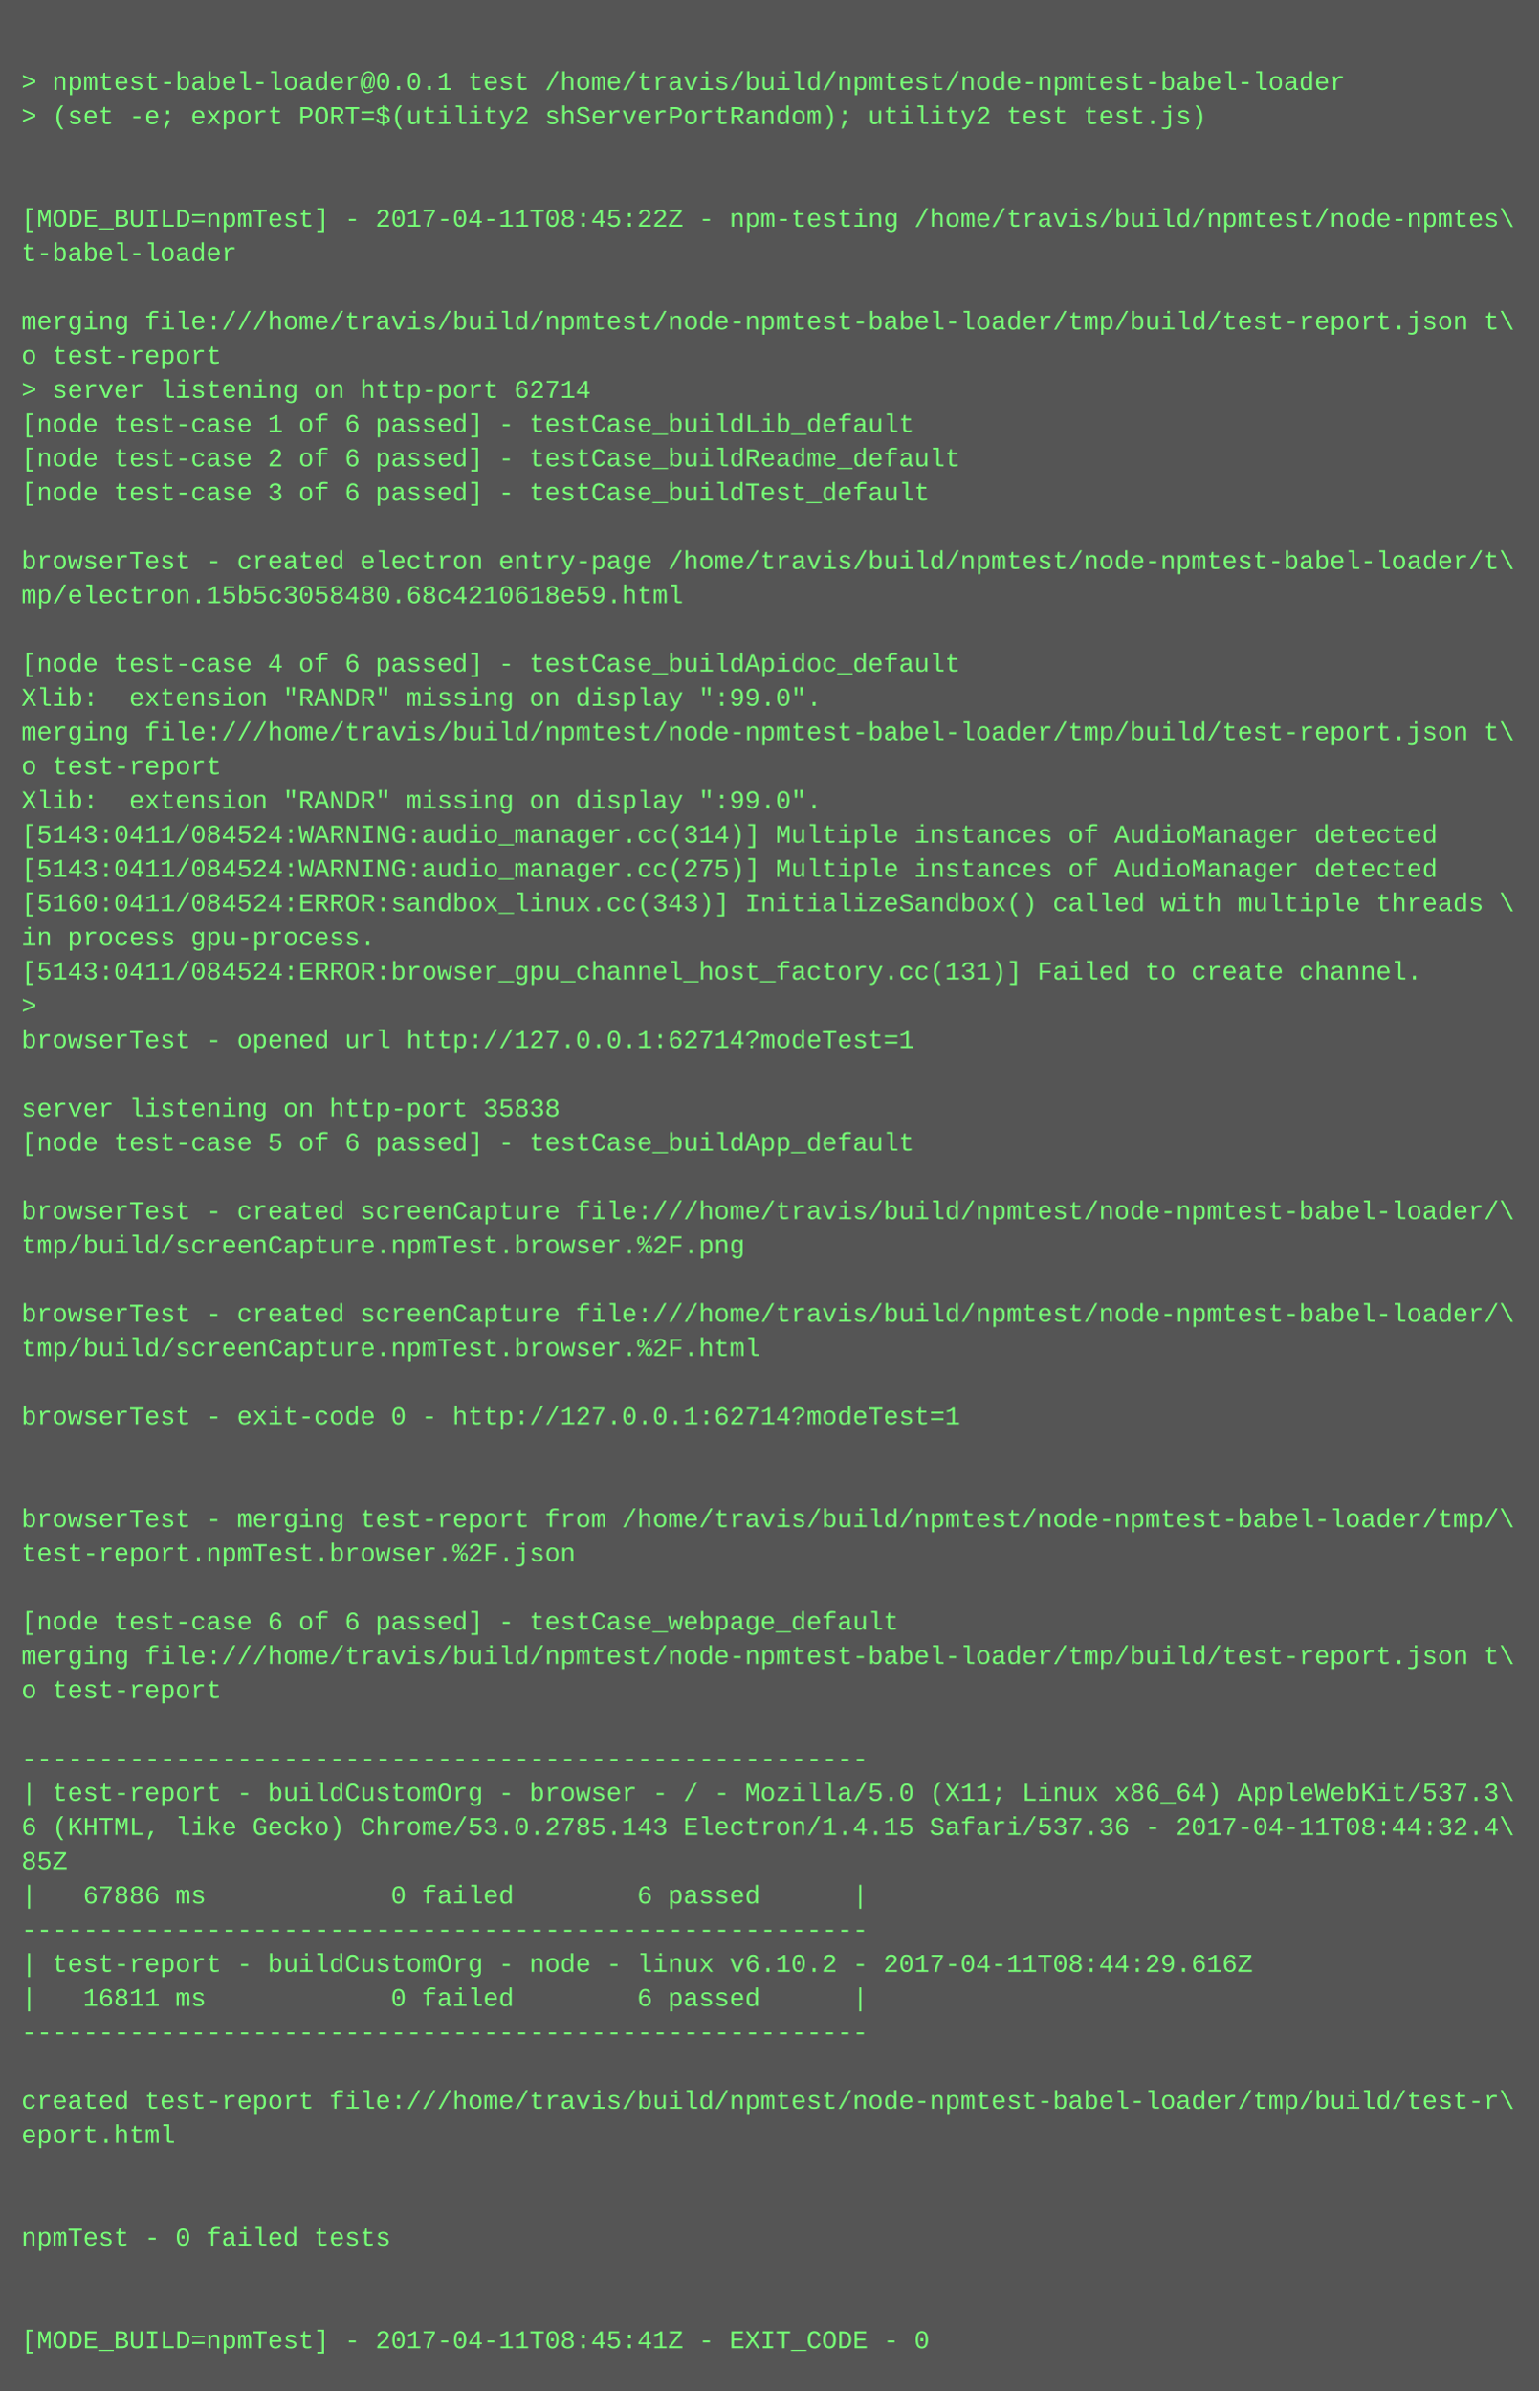
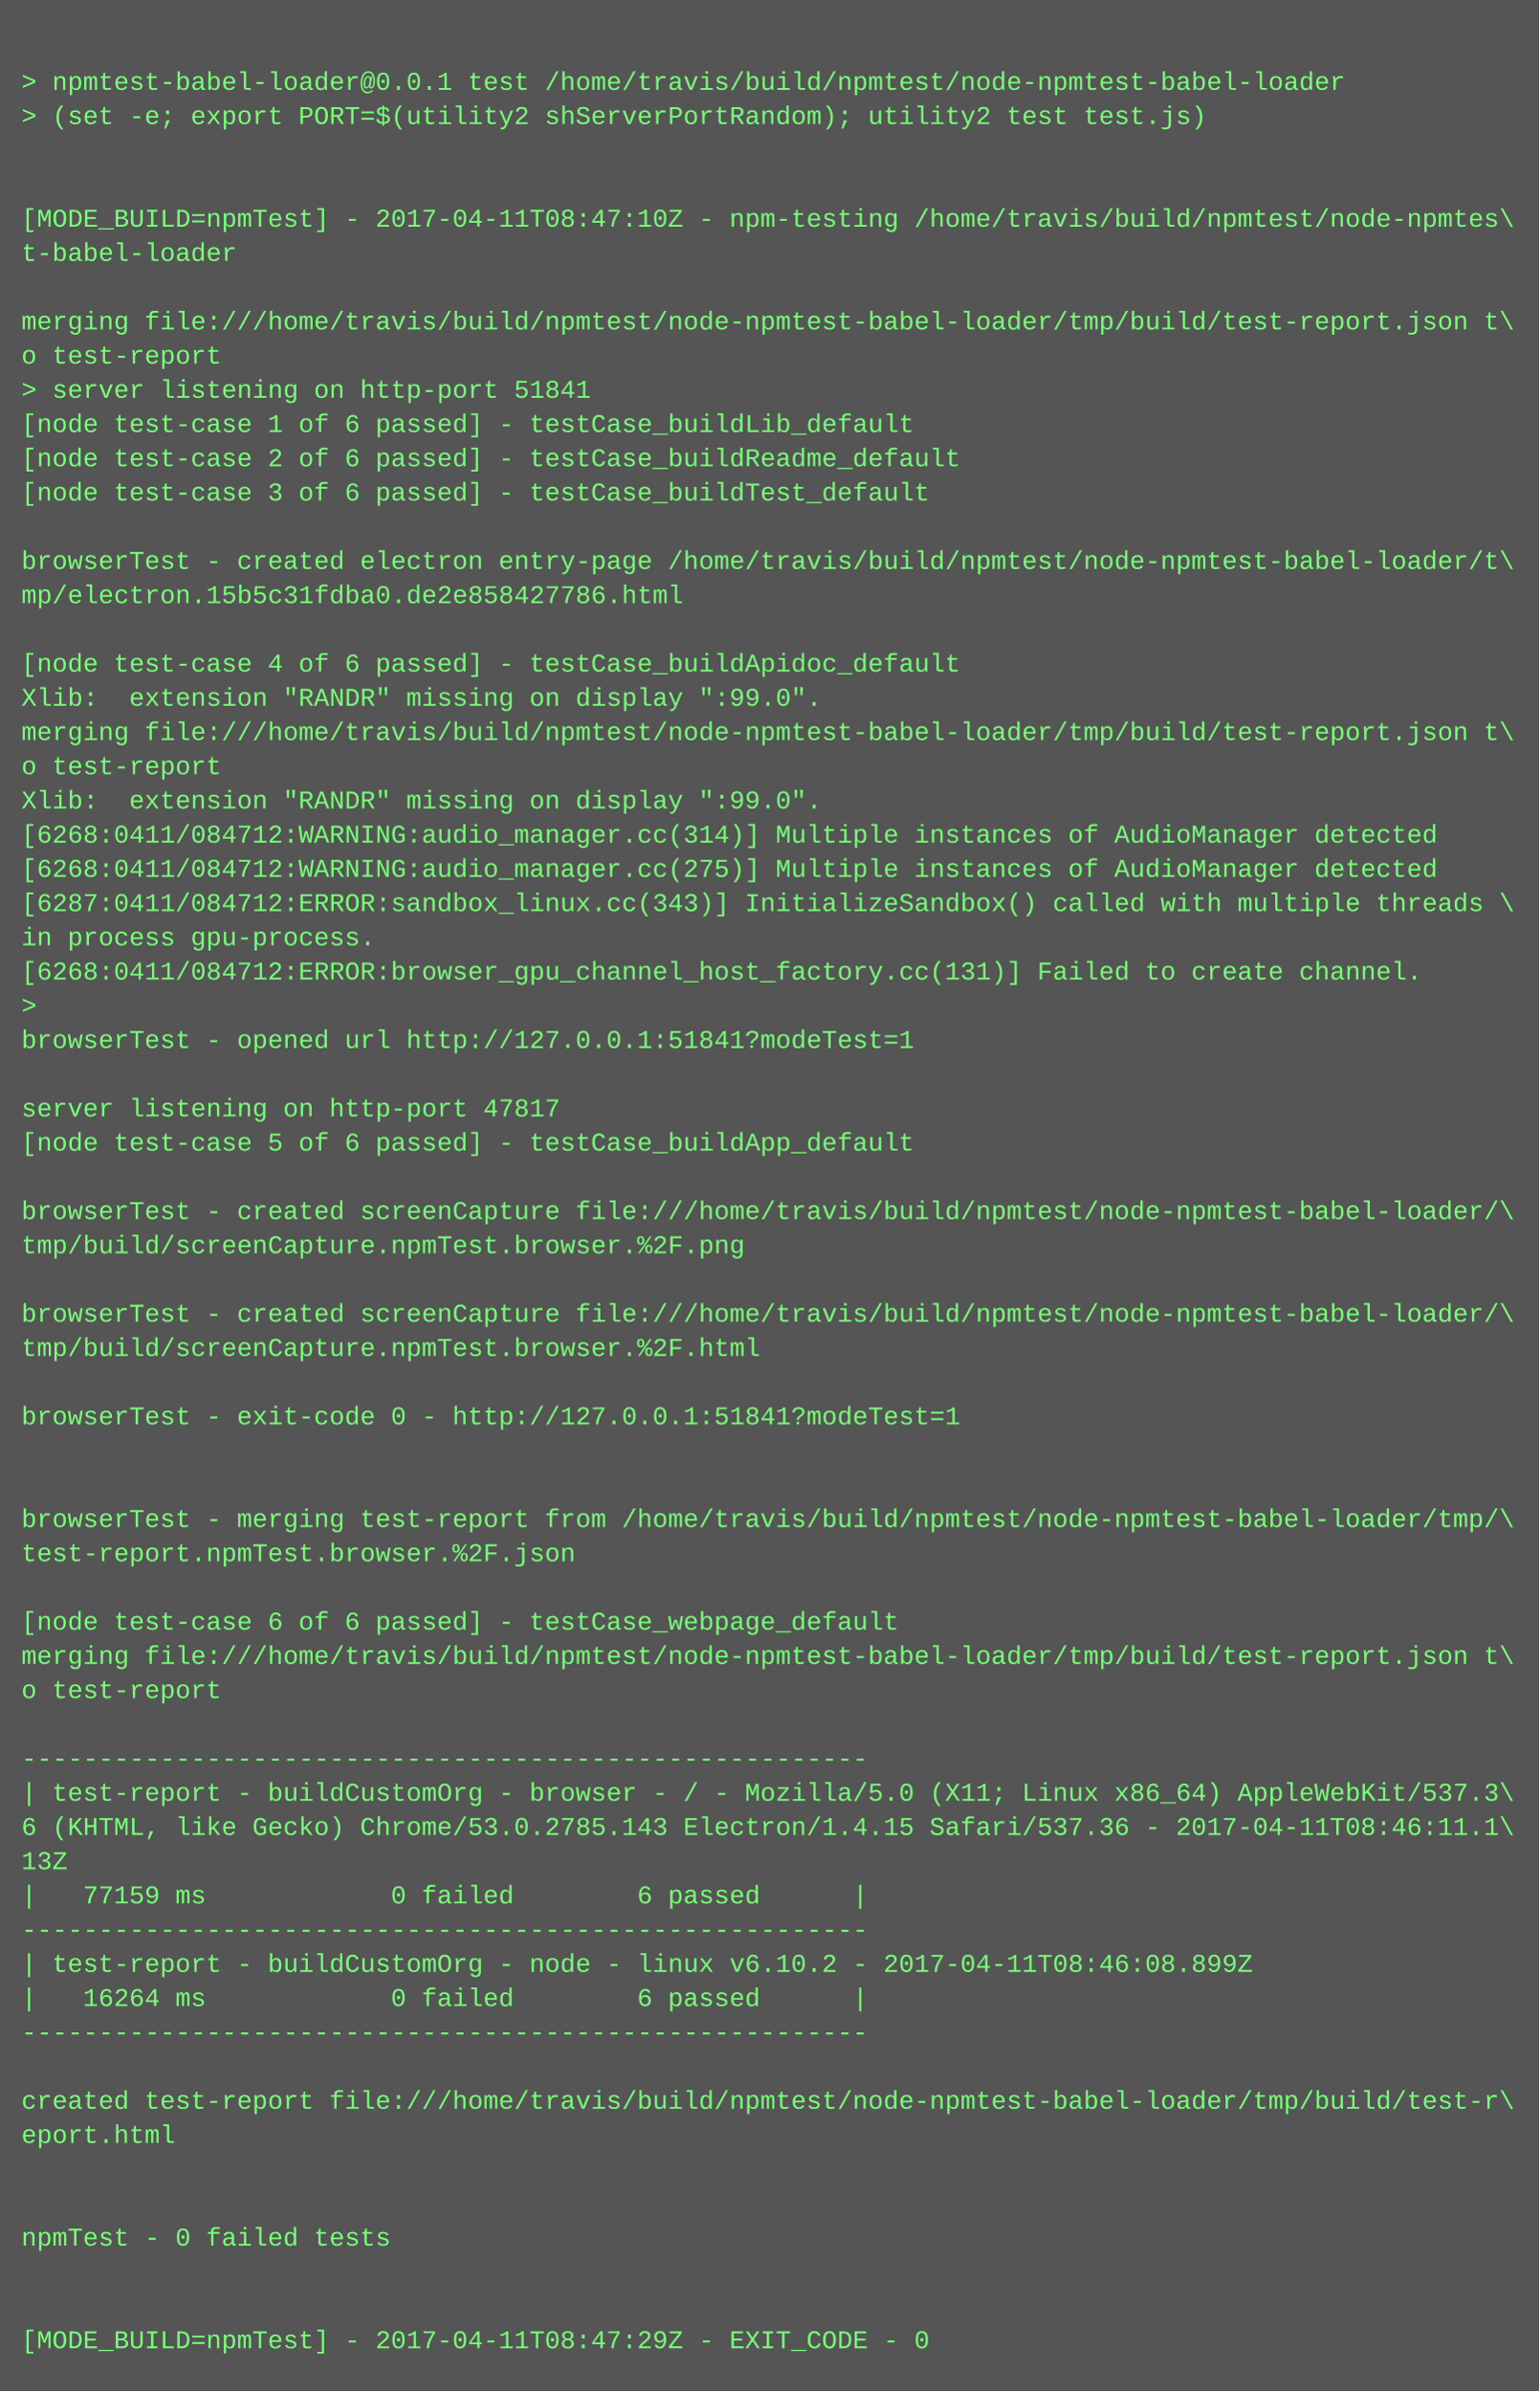
<svg xmlns="http://www.w3.org/2000/svg" height="1118" width="720">
  <rect height="1118" fill="#555" width="720" />
  <text fill="#7f7" font-family="Courier New" font-size="12" xml:space="preserve">
    <tspan x="10" y="26" />
    <tspan x="10" y="42">&gt; npmtest-babel-loader@0.0.1 test /home/travis/build/npmtest/node-npmtest-babel-loader</tspan>
    <tspan x="10" y="58">&gt; (set -e; export PORT=$(utility2 shServerPortRandom); utility2 test test.js)</tspan>
    <tspan x="10" y="74" />
    <tspan x="10" y="90" />
-     <tspan x="10" y="106">[MODE_BUILD=npmTest] - 2017-04-11T08:45:22Z - npm-testing /home/travis/build/npmtest/node-npmtes\</tspan>
+     <tspan x="10" y="106">[MODE_BUILD=npmTest] - 2017-04-11T08:47:10Z - npm-testing /home/travis/build/npmtest/node-npmtes\</tspan>
    <tspan x="10" y="122">t-babel-loader</tspan>
    <tspan x="10" y="138" />
    <tspan x="10" y="154">merging file:///home/travis/build/npmtest/node-npmtest-babel-loader/tmp/build/test-report.json t\</tspan>
    <tspan x="10" y="170">o test-report</tspan>
-     <tspan x="10" y="186">&gt; server listening on http-port 62714</tspan>
+     <tspan x="10" y="186">&gt; server listening on http-port 51841</tspan>
    <tspan x="10" y="202">[node test-case 1 of 6 passed] - testCase_buildLib_default</tspan>
    <tspan x="10" y="218">[node test-case 2 of 6 passed] - testCase_buildReadme_default</tspan>
    <tspan x="10" y="234">[node test-case 3 of 6 passed] - testCase_buildTest_default</tspan>
    <tspan x="10" y="250" />
    <tspan x="10" y="266">browserTest - created electron entry-page /home/travis/build/npmtest/node-npmtest-babel-loader/t\</tspan>
-     <tspan x="10" y="282">mp/electron.15b5c3058480.68c4210618e59.html</tspan>
+     <tspan x="10" y="282">mp/electron.15b5c31fdba0.de2e858427786.html</tspan>
    <tspan x="10" y="298" />
    <tspan x="10" y="314">[node test-case 4 of 6 passed] - testCase_buildApidoc_default</tspan>
    <tspan x="10" y="330">Xlib:  extension "RANDR" missing on display ":99.0".</tspan>
    <tspan x="10" y="346">merging file:///home/travis/build/npmtest/node-npmtest-babel-loader/tmp/build/test-report.json t\</tspan>
    <tspan x="10" y="362">o test-report</tspan>
    <tspan x="10" y="378">Xlib:  extension "RANDR" missing on display ":99.0".</tspan>
-     <tspan x="10" y="394">[5143:0411/084524:WARNING:audio_manager.cc(314)] Multiple instances of AudioManager detected</tspan>
-     <tspan x="10" y="410">[5143:0411/084524:WARNING:audio_manager.cc(275)] Multiple instances of AudioManager detected</tspan>
-     <tspan x="10" y="426">[5160:0411/084524:ERROR:sandbox_linux.cc(343)] InitializeSandbox() called with multiple threads \</tspan>
+     <tspan x="10" y="394">[6268:0411/084712:WARNING:audio_manager.cc(314)] Multiple instances of AudioManager detected</tspan>
+     <tspan x="10" y="410">[6268:0411/084712:WARNING:audio_manager.cc(275)] Multiple instances of AudioManager detected</tspan>
+     <tspan x="10" y="426">[6287:0411/084712:ERROR:sandbox_linux.cc(343)] InitializeSandbox() called with multiple threads \</tspan>
    <tspan x="10" y="442">in process gpu-process. </tspan>
-     <tspan x="10" y="458">[5143:0411/084524:ERROR:browser_gpu_channel_host_factory.cc(131)] Failed to create channel.</tspan>
+     <tspan x="10" y="458">[6268:0411/084712:ERROR:browser_gpu_channel_host_factory.cc(131)] Failed to create channel.</tspan>
    <tspan x="10" y="474">&gt; </tspan>
-     <tspan x="10" y="490">browserTest - opened url http://127.0.0.1:62714?modeTest=1</tspan>
+     <tspan x="10" y="490">browserTest - opened url http://127.0.0.1:51841?modeTest=1</tspan>
    <tspan x="10" y="506" />
-     <tspan x="10" y="522">server listening on http-port 35838</tspan>
+     <tspan x="10" y="522">server listening on http-port 47817</tspan>
    <tspan x="10" y="538">[node test-case 5 of 6 passed] - testCase_buildApp_default</tspan>
    <tspan x="10" y="554" />
    <tspan x="10" y="570">browserTest - created screenCapture file:///home/travis/build/npmtest/node-npmtest-babel-loader/\</tspan>
    <tspan x="10" y="586">tmp/build/screenCapture.npmTest.browser.%2F.png</tspan>
    <tspan x="10" y="602" />
    <tspan x="10" y="618">browserTest - created screenCapture file:///home/travis/build/npmtest/node-npmtest-babel-loader/\</tspan>
    <tspan x="10" y="634">tmp/build/screenCapture.npmTest.browser.%2F.html</tspan>
    <tspan x="10" y="650" />
-     <tspan x="10" y="666">browserTest - exit-code 0 - http://127.0.0.1:62714?modeTest=1</tspan>
+     <tspan x="10" y="666">browserTest - exit-code 0 - http://127.0.0.1:51841?modeTest=1</tspan>
    <tspan x="10" y="682" />
    <tspan x="10" y="698" />
    <tspan x="10" y="714">browserTest - merging test-report from /home/travis/build/npmtest/node-npmtest-babel-loader/tmp/\</tspan>
    <tspan x="10" y="730">test-report.npmTest.browser.%2F.json</tspan>
    <tspan x="10" y="746" />
    <tspan x="10" y="762">[node test-case 6 of 6 passed] - testCase_webpage_default</tspan>
    <tspan x="10" y="778">merging file:///home/travis/build/npmtest/node-npmtest-babel-loader/tmp/build/test-report.json t\</tspan>
    <tspan x="10" y="794">o test-report</tspan>
    <tspan x="10" y="810" />
    <tspan x="10" y="826">-------------------------------------------------------</tspan>
    <tspan x="10" y="842">| test-report - buildCustomOrg - browser - / - Mozilla/5.0 (X11; Linux x86_64) AppleWebKit/537.3\</tspan>
-     <tspan x="10" y="858">6 (KHTML, like Gecko) Chrome/53.0.2785.143 Electron/1.4.15 Safari/537.36 - 2017-04-11T08:44:32.4\</tspan>
-     <tspan x="10" y="874">85Z</tspan>
-     <tspan x="10" y="890">|   67886 ms            0 failed        6 passed      |</tspan>
+     <tspan x="10" y="858">6 (KHTML, like Gecko) Chrome/53.0.2785.143 Electron/1.4.15 Safari/537.36 - 2017-04-11T08:46:11.1\</tspan>
+     <tspan x="10" y="874">13Z</tspan>
+     <tspan x="10" y="890">|   77159 ms            0 failed        6 passed      |</tspan>
    <tspan x="10" y="906">-------------------------------------------------------</tspan>
-     <tspan x="10" y="922">| test-report - buildCustomOrg - node - linux v6.10.2 - 2017-04-11T08:44:29.616Z</tspan>
-     <tspan x="10" y="938">|   16811 ms            0 failed        6 passed      |</tspan>
+     <tspan x="10" y="922">| test-report - buildCustomOrg - node - linux v6.10.2 - 2017-04-11T08:46:08.899Z</tspan>
+     <tspan x="10" y="938">|   16264 ms            0 failed        6 passed      |</tspan>
    <tspan x="10" y="954">-------------------------------------------------------</tspan>
    <tspan x="10" y="970" />
    <tspan x="10" y="986">created test-report file:///home/travis/build/npmtest/node-npmtest-babel-loader/tmp/build/test-r\</tspan>
    <tspan x="10" y="1002">eport.html</tspan>
    <tspan x="10" y="1018" />
    <tspan x="10" y="1034" />
    <tspan x="10" y="1050">npmTest - 0 failed tests</tspan>
    <tspan x="10" y="1066" />
    <tspan x="10" y="1082" />
-     <tspan x="10" y="1098">[MODE_BUILD=npmTest] - 2017-04-11T08:45:41Z - EXIT_CODE - 0</tspan>
+     <tspan x="10" y="1098">[MODE_BUILD=npmTest] - 2017-04-11T08:47:29Z - EXIT_CODE - 0</tspan>
  </text>
</svg>
